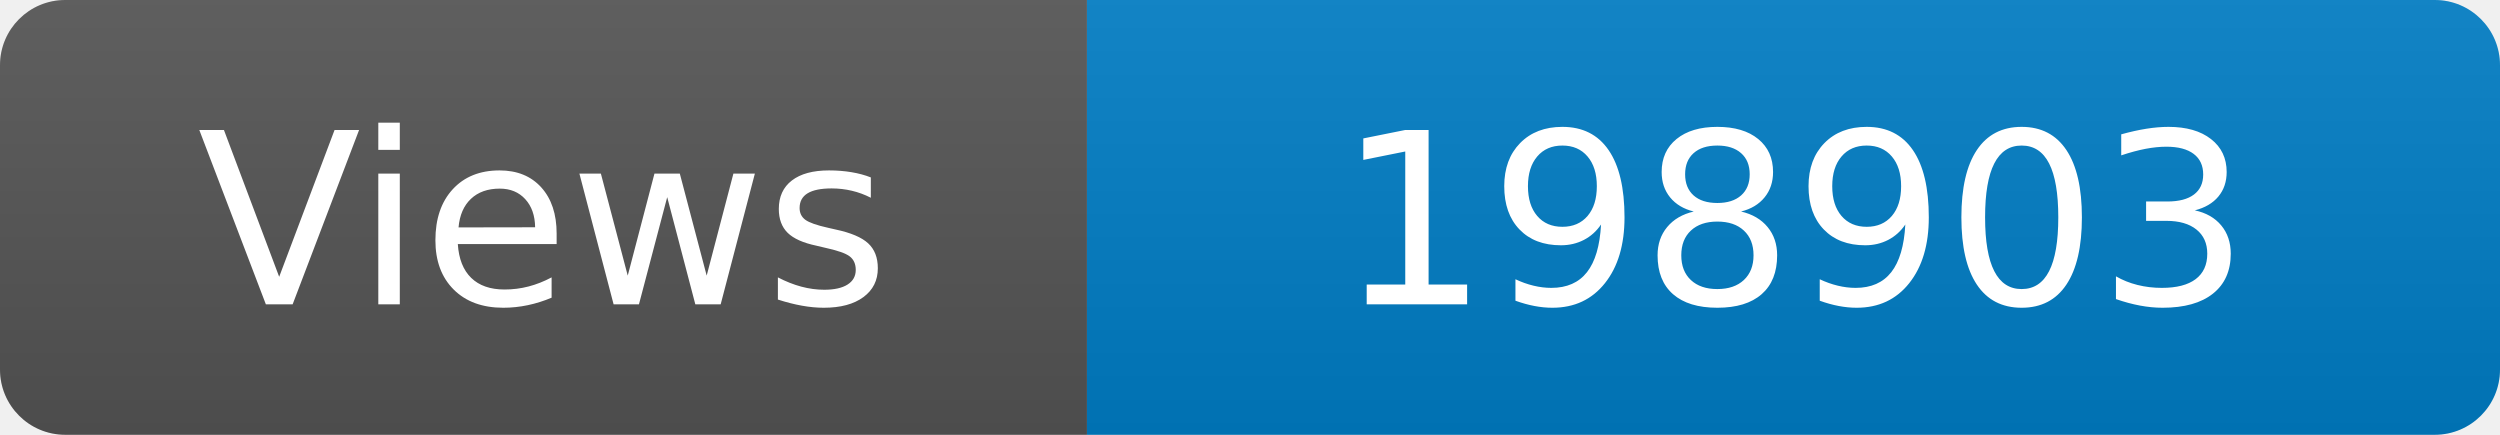
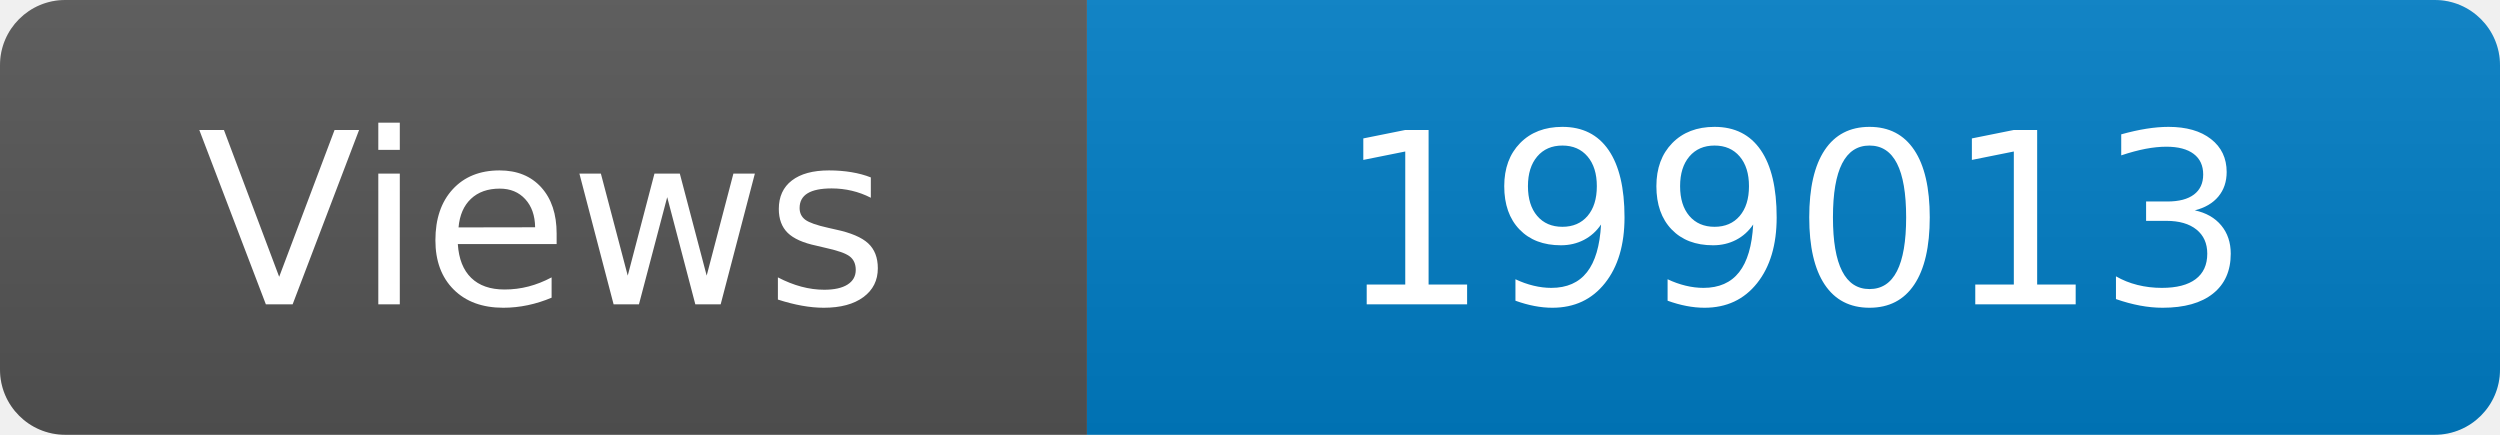
<svg xmlns="http://www.w3.org/2000/svg" width="115" height="20" role="img" aria-label="Maintained?: yes">
  <linearGradient id="s" x2="0" y2="100%">
    <stop offset="0" stop-color="#bbb" stop-opacity=".1" />
    <stop offset="1" stop-opacity=".1" />
  </linearGradient>
  <clipPath id="r">
    <rect width="115" height="20" rx="3" fill="#fff" />
  </clipPath>
  <g clip-path="url(#r)">
    <rect width="50" height="20" fill="#555" />
    <rect x="50" width="160" height="20" fill="#007ec6" />
    <rect width="115" height="20" fill="url(#s)" />
  </g>
  <g fill="#fff" text-anchor="middle" font-family="Verdana,Geneva,DejaVu Sans,sans-serif" font-size="110">
    <text x="250" y="140" transform="scale(.1)" fill="#fff">Views</text>
-     <text x="825" y="140" transform="scale(.1)" fill="#fff">198903</text>
+     <text x="825" y="140" transform="scale(.1)" fill="#fff">199013</text>
  </g>
</svg>
